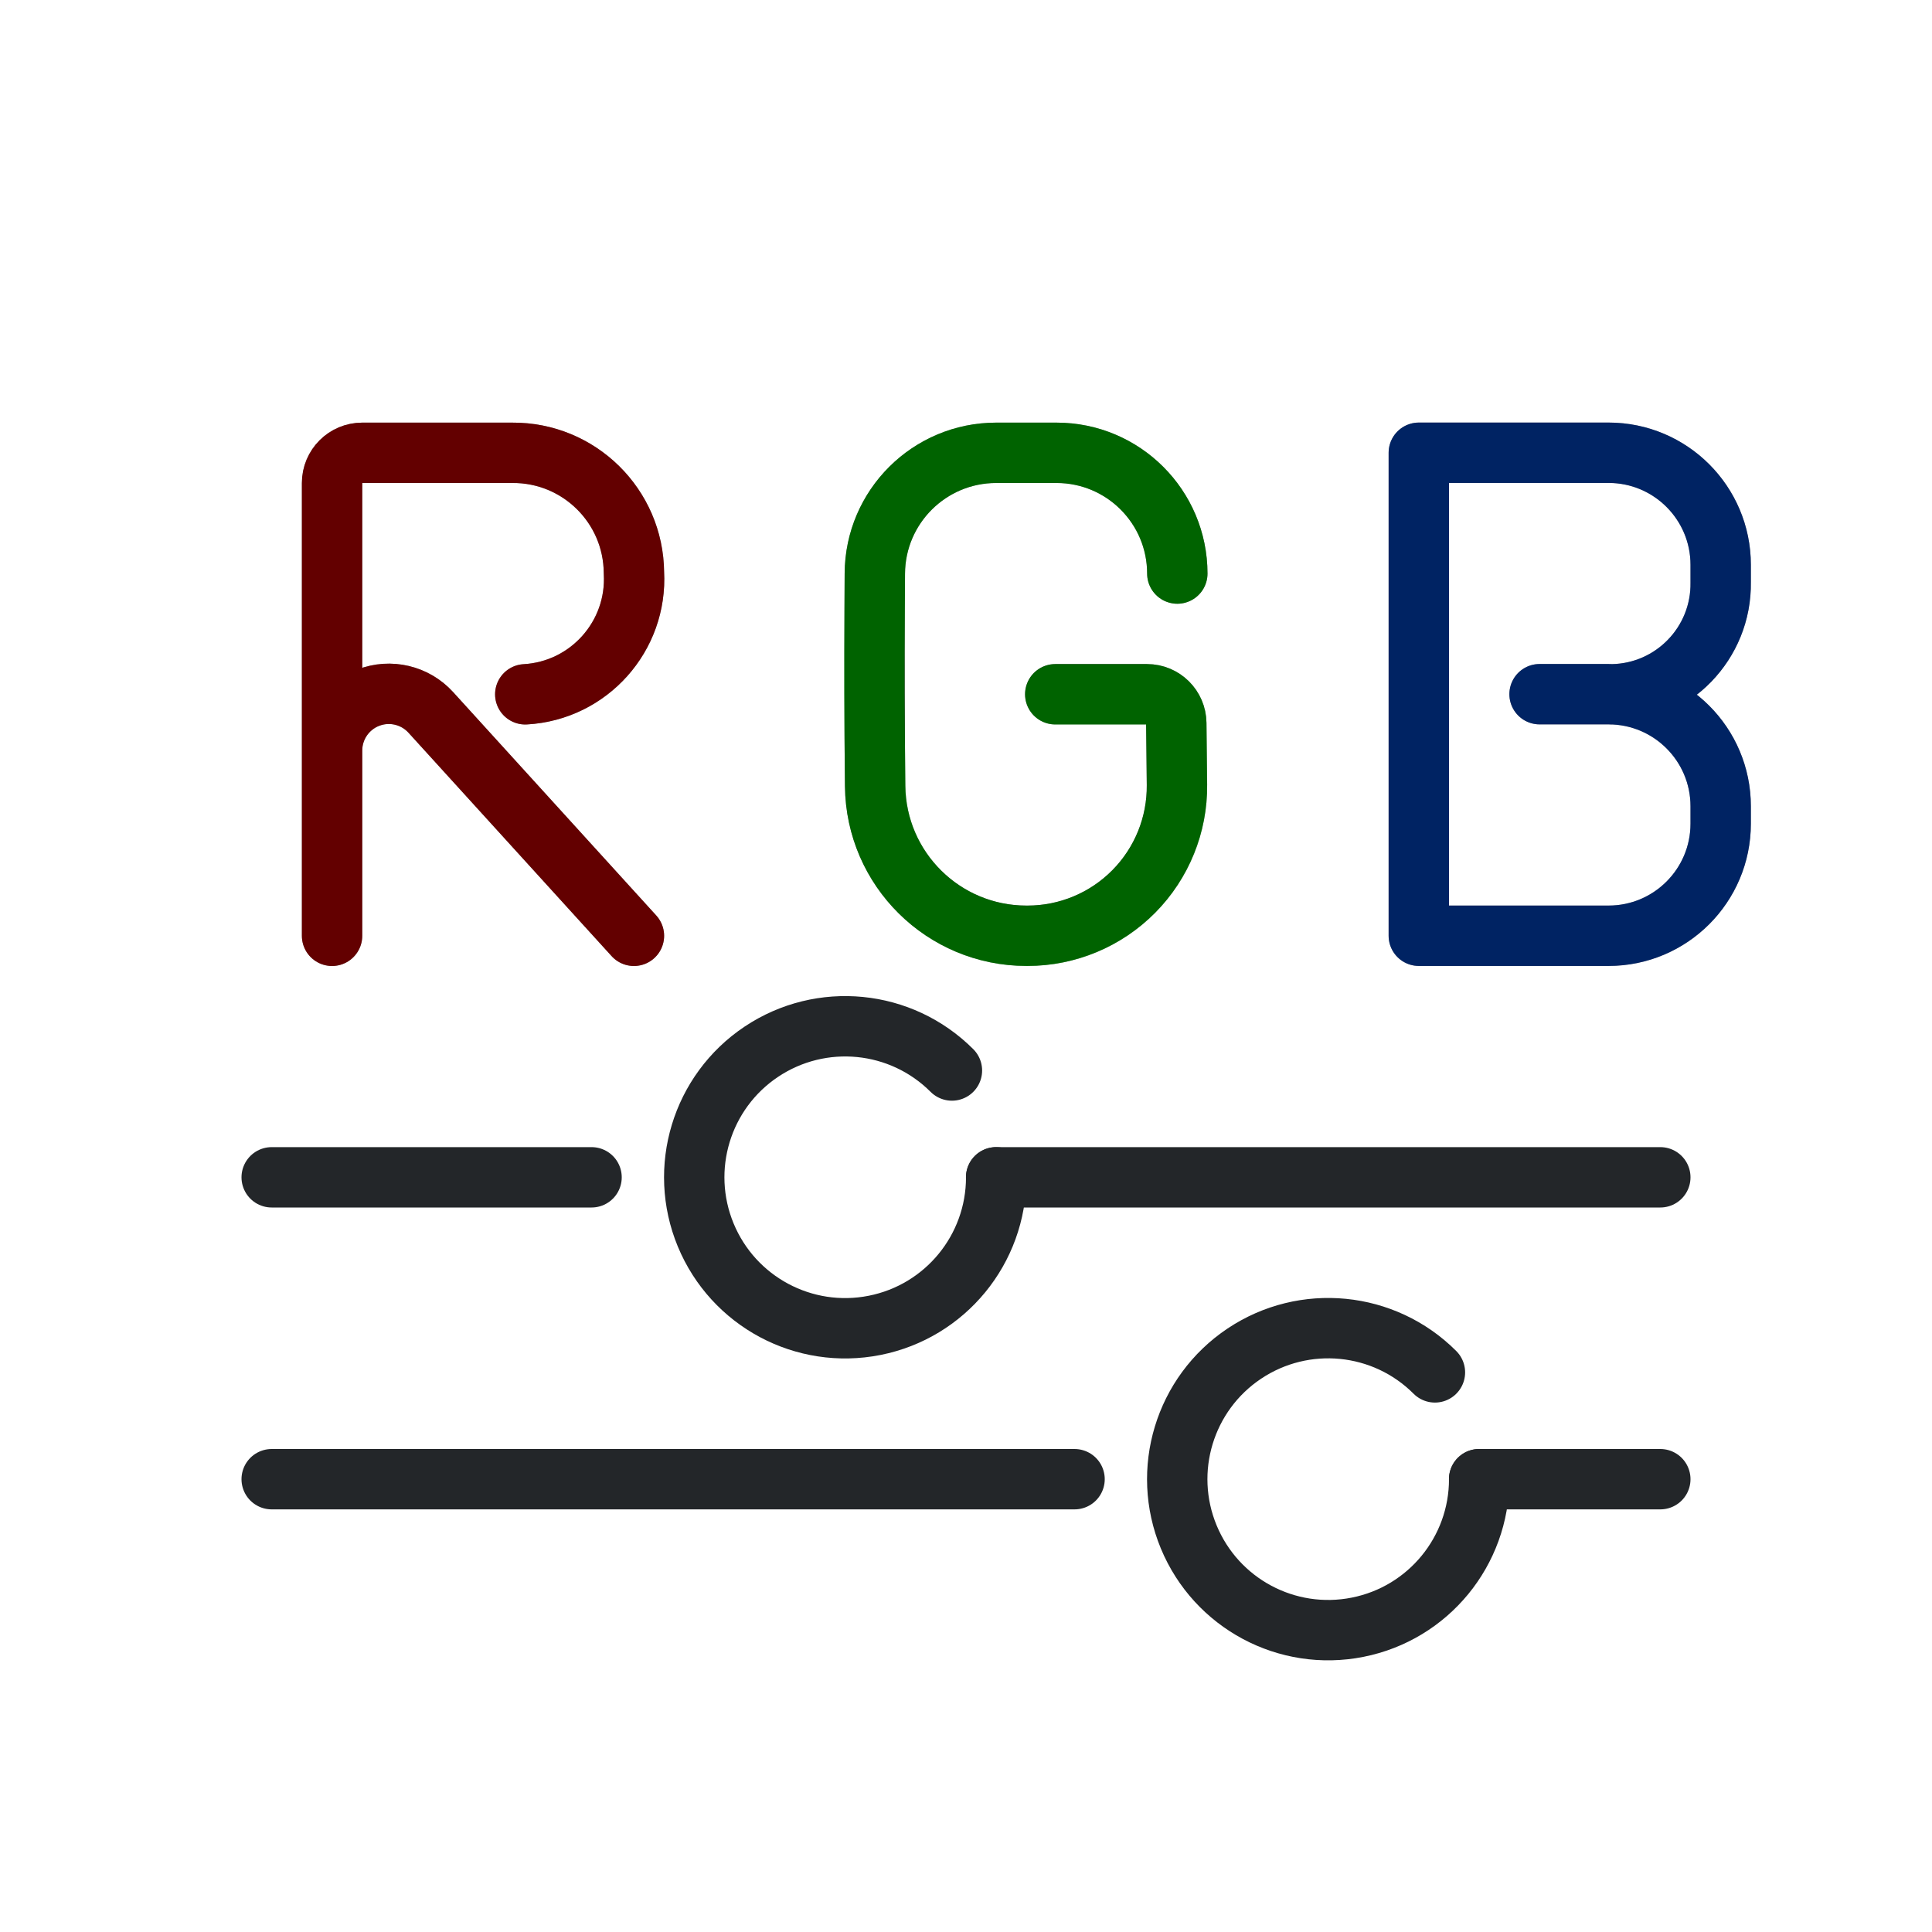
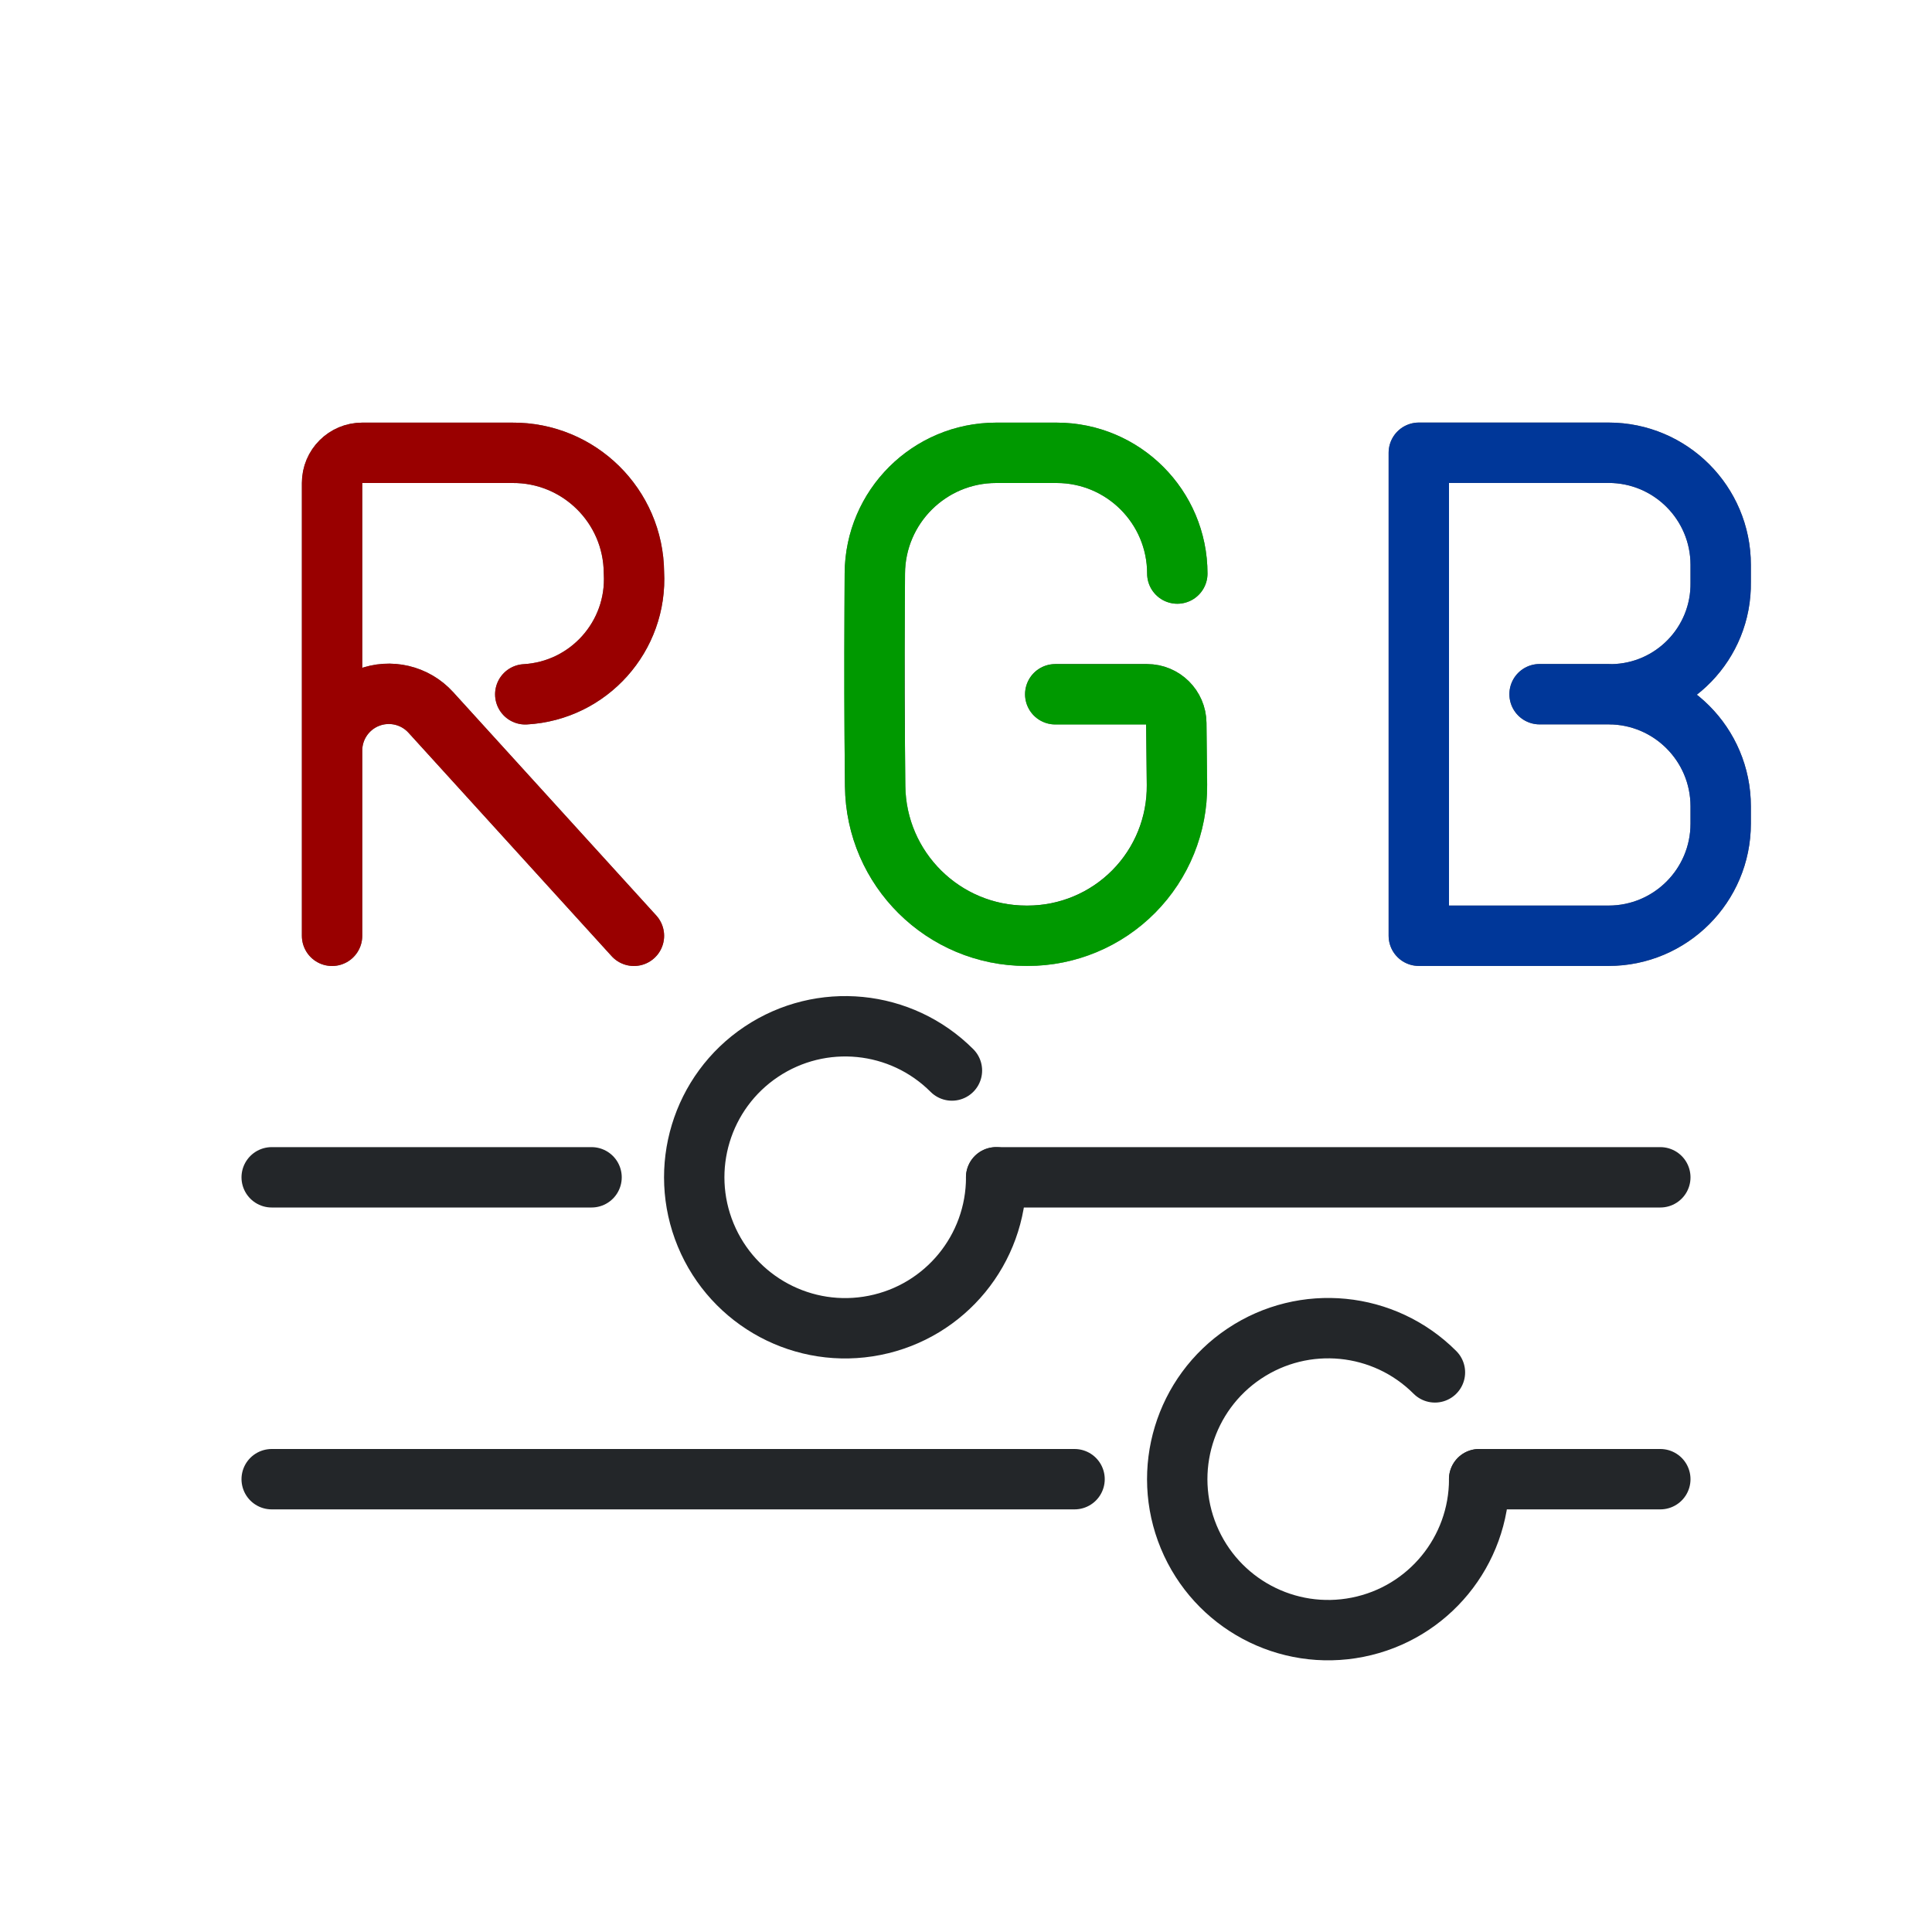
- <svg xmlns="http://www.w3.org/2000/svg" width="32" height="32" viewBox="0 0 32 32" version="1.1">
+ <svg xmlns="http://www.w3.org/2000/svg" width="32" height="32" version="1.1" viewBox="0 0 32 32">
  <defs>
-     <style id="current-color-scheme" type="text/css">
-      .ColorScheme-Text { color:#232629; }
-      .ColorScheme-Highlight { color:#3daee9; }
-    </style>
    <style id="current-color-scheme" type="text/css">.ColorScheme-Text { color:#232629; }
     .ColorScheme-Highlight { color:#3daee9; }</style>
    <style type="text/css">.ColorScheme-Text { color:#232629; }
     .ColorScheme-Highlight { color:#3daee9; }</style>
  </defs>
  <path transform="translate(1.5,3.5)" d="m7.2 8a1.911 1.911 131.77 001.8-2.015 2 2 44.562 00-2.015-1.985h-2.485a.5.5 135 00-.5.5v7.5-3.069a.94.94 158.86 011.635-.632l3.365 3.701" style="fill:none;paint-order:markers fill stroke;stroke-dashoffset:.5;stroke-linecap:round;stroke-linejoin:round;stroke:#000" />
  <path transform="translate(3.5,3.5)" d="m16 6a2 2 45 00-2-2h-1a2.01 2.01 135.15 00-2.01 2l-.003.579a184.14 184.14 89.853 00.007 2.841l.001.1a2.505 2.505 44.705 002.505 2.479h.02a2.474 2.474 134.71 002.474-2.5l-.011-1.021a.484.484 44.705 00-.484-.479h-1.521" style="fill:none;paint-order:markers fill stroke;stroke-dashoffset:.5;stroke-linecap:round;stroke-linejoin:round;stroke:#000" />
  <path transform="translate(19.5,3.5)" d="m7.2 8a1.829 1.829 134.11 001.8-1.857v-.287a1.857 1.857 45 00-1.857-1.857h-3.143v8h3.143a1.857 1.857 135 001.857-1.857v-.287a1.857 1.857 45 00-1.857-1.857h-1.143" style="fill:none;paint-order:markers fill stroke;stroke-dashoffset:.5;stroke-linecap:round;stroke-linejoin:round;stroke:#000" />
  <path class="ColorScheme-Text" d="m27.5 19.5h-11.001m-6.701 0h-5.298" style="fill:none;paint-order:fill markers stroke;stroke-linecap:round;stroke-linejoin:round;stroke-width:1;stroke:currentColor" />
  <path d="m16.5 19.5c0 1.193-.843 2.22-2.013 2.452-1.17.233-2.341-.393-2.798-1.496-.456-1.102-.071-2.373.921-3.036.992-.663 2.314-.533 3.157.311" style="fill:none;paint-order:markers fill stroke;stroke-dashoffset:.5;stroke-linecap:round;stroke-linejoin:round;stroke:#232629" />
-   <path transform="translate(1.5,3.5)" d="m7.2 8a1.911 1.911 131.77 001.8-2.015 2 2 44.562 00-2.015-1.985h-2.485a.5.5 135 00-.5.5v7.5-3.069a.94.94 158.86 011.635-.632l3.365 3.701" style="fill:none;opacity:.387;paint-order:markers fill stroke;stroke-dashoffset:.5;stroke-linecap:round;stroke-linejoin:round;stroke:#f00" />
-   <path transform="translate(3.5,3.5)" d="m16 6a2 2 45 00-2-2h-1a2.01 2.01 135.15 00-2.01 2l-.008 1.5a64.81 64.81 89.853 00.003 1l.011 1.021a2.505 2.505 44.705 002.505 2.479h.02a2.474 2.474 134.71 002.474-2.5l-.011-1.021a.484.484 44.705 00-.484-.479h-1.521" style="fill:none;opacity:.387;paint-order:markers fill stroke;stroke-dashoffset:.5;stroke-linecap:round;stroke-linejoin:round;stroke:#0f0" />
+   <path transform="translate(1.5,3.5)" d="m7.2 8a1.911 1.911 131.77 001.8-2.015 2 2 44.562 00-2.015-1.985h-2.485a.5.5 135 00-.5.5v7.5-3.069a.94.94 158.86 011.635-.632l3.365 3.701" style="fill:none;opacity:.6;paint-order:markers fill stroke;stroke-dashoffset:.5;stroke-linecap:round;stroke-linejoin:round;stroke:#f00" />
+   <path transform="translate(3.5,3.5)" d="m16 6a2 2 45 00-2-2h-1a2.01 2.01 135.15 00-2.01 2l-.008 1.5a64.81 64.81 89.853 00.003 1l.011 1.021a2.505 2.505 44.705 002.505 2.479h.02a2.474 2.474 134.71 002.474-2.5l-.011-1.021a.484.484 44.705 00-.484-.479h-1.521" style="fill:none;opacity:.6;paint-order:markers fill stroke;stroke-dashoffset:.5;stroke-linecap:round;stroke-linejoin:round;stroke:#0f0" />
  <path class="ColorScheme-Text" d="m27.5 24.5h-3.001m-6.701 0h-13.298" style="fill:none;paint-order:fill markers stroke;stroke-linecap:round;stroke-linejoin:round;stroke-width:1;stroke:currentColor" />
  <path d="m24.5 24.5c0 1.193-.843 2.22-2.013 2.452-1.17.233-2.341-.393-2.798-1.496-.456-1.102-.071-2.373.921-3.036.992-.663 2.314-.533 3.157.311" style="fill:none;paint-order:markers fill stroke;stroke-dashoffset:.5;stroke-linecap:round;stroke-linejoin:round;stroke:#232629" />
-   <path transform="translate(19.5,3.5)" d="m7.2 8a1.829 1.829 134.11 001.8-1.857v-.287a1.857 1.857 45 00-1.857-1.857h-3.143v8h3.143a1.857 1.857 135 001.857-1.857v-.287a1.857 1.857 45 00-1.857-1.857h-1.143" style="fill:none;opacity:.387;paint-order:markers fill stroke;stroke-dashoffset:.5;stroke-linecap:round;stroke-linejoin:round;stroke:#005bff" />
+   <path transform="translate(19.5,3.5)" d="m7.2 8a1.829 1.829 134.11 001.8-1.857v-.287a1.857 1.857 45 00-1.857-1.857h-3.143v8h3.143a1.857 1.857 135 001.857-1.857v-.287a1.857 1.857 45 00-1.857-1.857h-1.143" style="fill:none;opacity:.6;paint-order:markers fill stroke;stroke-dashoffset:.5;stroke-linecap:round;stroke-linejoin:round;stroke:#005bff" />
</svg>
